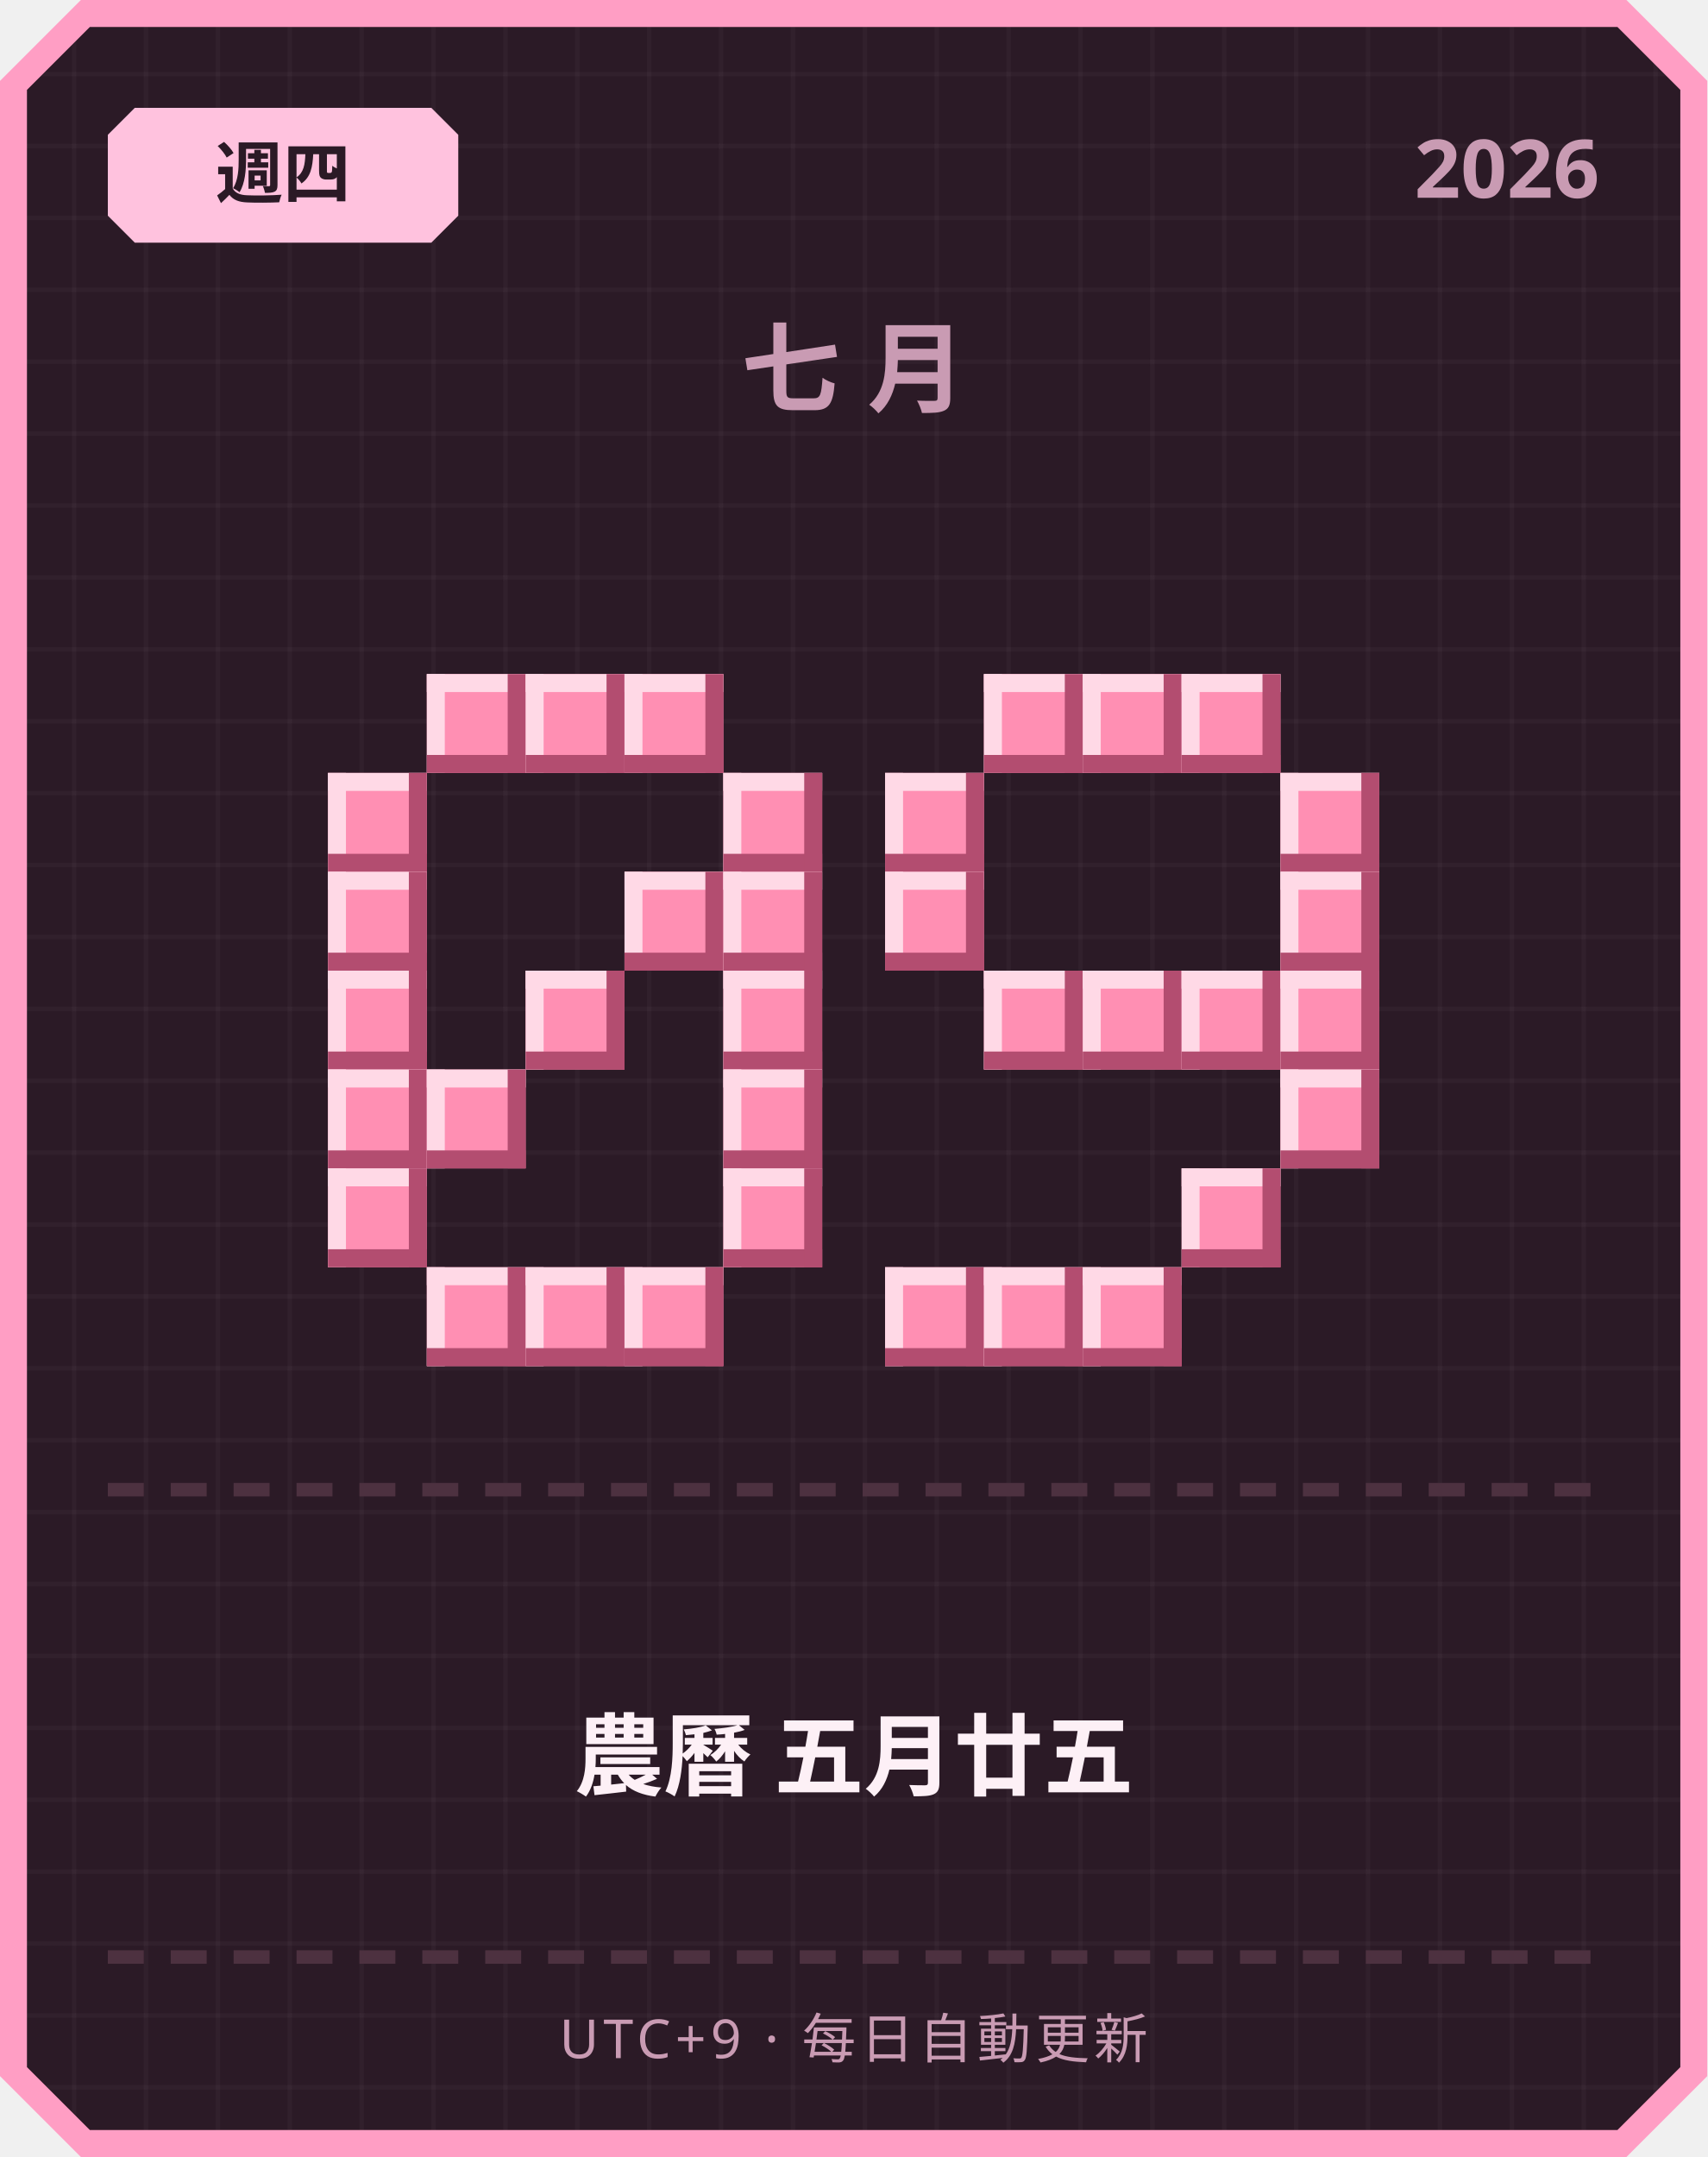
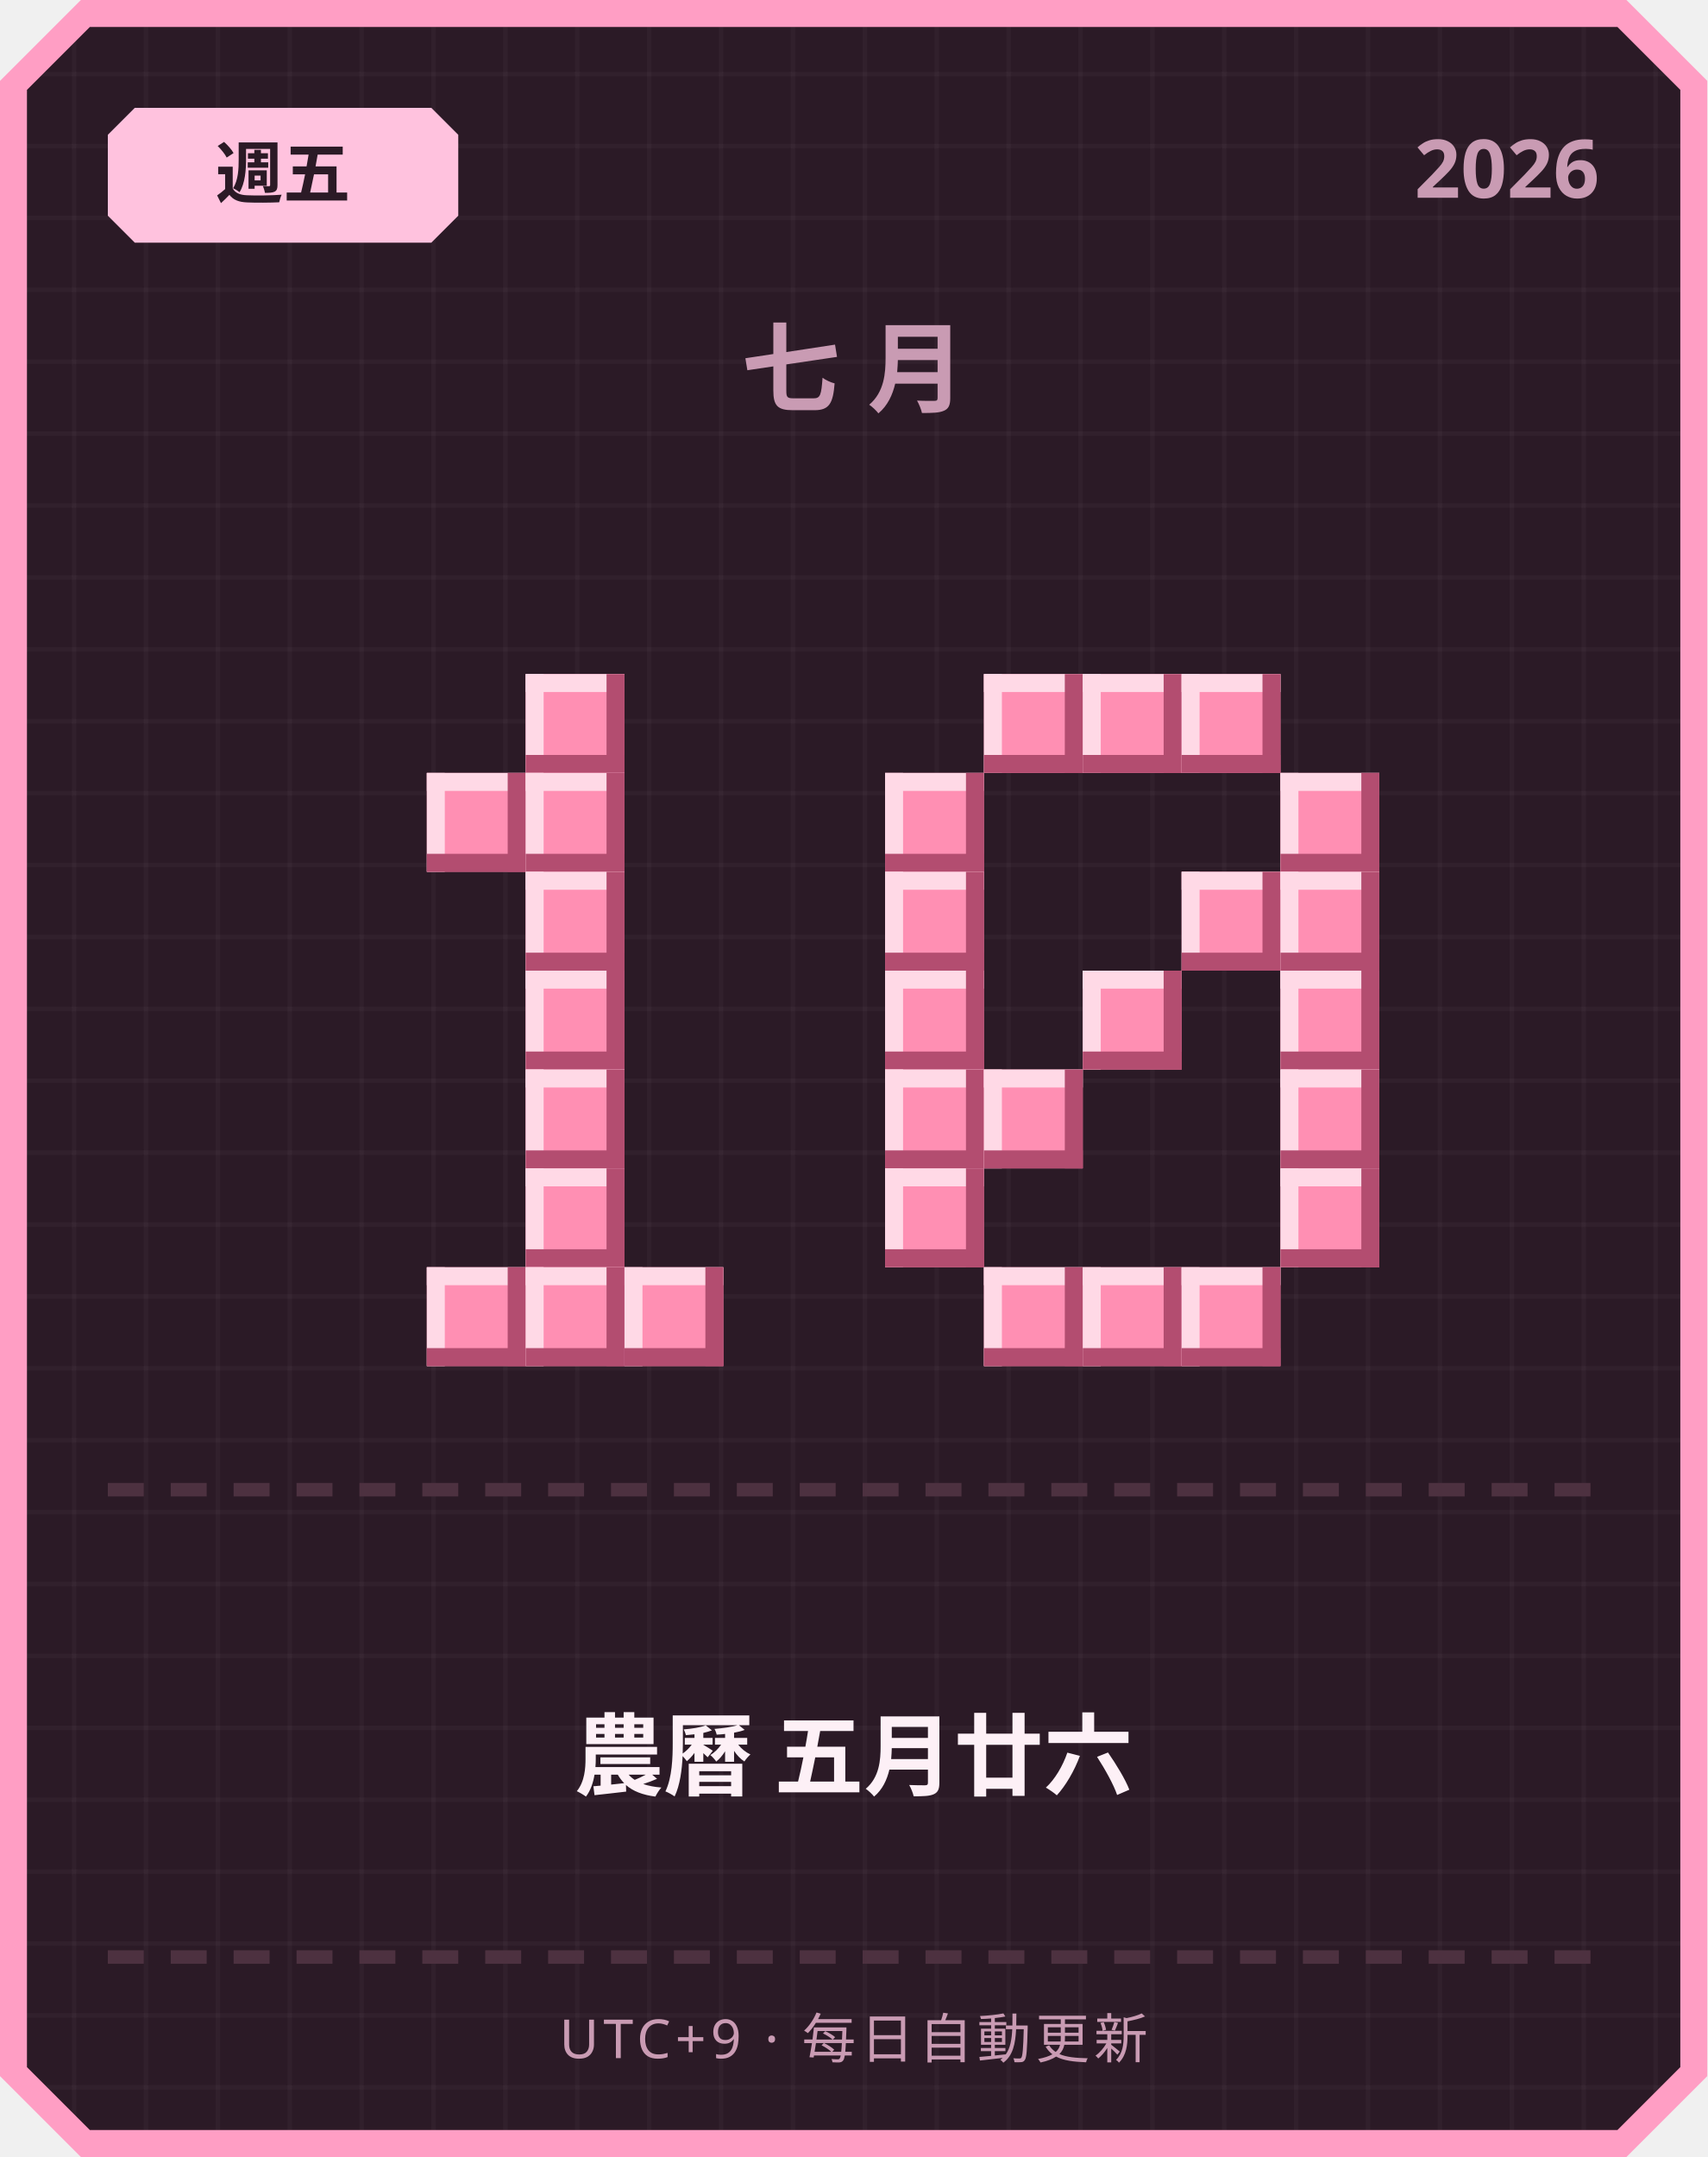
<svg xmlns="http://www.w3.org/2000/svg" width="380" height="480" viewBox="0 0 380 480">
  <defs>
    <pattern id="grid" width="16" height="16" patternUnits="userSpaceOnUse">
      <rect width="16" height="16" fill="#2b1a26" />
      <rect width="1" height="16" fill="#ffffff" opacity="0.03" />
      <rect width="16" height="1" fill="#ffffff" opacity="0.03" />
    </pattern>
  </defs>
  <path d="M 18,0 L 362,0 L 380,18 L 380,462 L 362,480 L 18,480 L 0,462 L 0,18 Z" fill="#ff9ec4" />
  <path d="M 20,6 L 360,6 L 374,20 L 374,460 L 360,474 L 20,474 L 6,460 L 6,20 Z" fill="url(#grid)" />
  <path d="M 30,24 L 96,24 L 102,30 L 102,48 L 96,54 L 30,54 L 24,48 L 24,30 Z" fill="#ffc2de" />
-   <text x="63" y="44" text-anchor="middle" font-family="'Segoe UI', sans-serif" font-size="15" font-weight="700" fill="#2b1a26">週四</text>
+   <text x="63" y="44" text-anchor="middle" font-family="'Segoe UI', sans-serif" font-size="15" font-weight="700" fill="#2b1a26">週五</text>
  <text x="356" y="44" text-anchor="end" font-family="'Segoe UI', sans-serif" font-size="18" font-weight="700" fill="#c99bb3">2026</text>
  <text x="190" y="90" text-anchor="middle" font-family="'Segoe UI', sans-serif" font-size="22" font-weight="700" letter-spacing="6" fill="#c99bb3">七月</text>
-   <rect x="95" y="150" width="22" height="22" fill="#ff8fb3" />
-   <rect x="95" y="150" width="22" height="4" fill="#ffd9e6" />
-   <rect x="95" y="150" width="4" height="22" fill="#ffd9e6" />
-   <rect x="95" y="168" width="22" height="4" fill="#b34d70" />
-   <rect x="113" y="150" width="4" height="22" fill="#b34d70" />
  <rect x="117" y="150" width="22" height="22" fill="#ff8fb3" />
  <rect x="117" y="150" width="22" height="4" fill="#ffd9e6" />
  <rect x="117" y="150" width="4" height="22" fill="#ffd9e6" />
  <rect x="117" y="168" width="22" height="4" fill="#b34d70" />
  <rect x="135" y="150" width="4" height="22" fill="#b34d70" />
-   <rect x="139" y="150" width="22" height="22" fill="#ff8fb3" />
-   <rect x="139" y="150" width="22" height="4" fill="#ffd9e6" />
-   <rect x="139" y="150" width="4" height="22" fill="#ffd9e6" />
-   <rect x="139" y="168" width="22" height="4" fill="#b34d70" />
-   <rect x="157" y="150" width="4" height="22" fill="#b34d70" />
-   <rect x="73" y="172" width="22" height="22" fill="#ff8fb3" />
-   <rect x="73" y="172" width="22" height="4" fill="#ffd9e6" />
-   <rect x="73" y="172" width="4" height="22" fill="#ffd9e6" />
-   <rect x="73" y="190" width="22" height="4" fill="#b34d70" />
-   <rect x="91" y="172" width="4" height="22" fill="#b34d70" />
-   <rect x="161" y="172" width="22" height="22" fill="#ff8fb3" />
-   <rect x="161" y="172" width="22" height="4" fill="#ffd9e6" />
-   <rect x="161" y="172" width="4" height="22" fill="#ffd9e6" />
-   <rect x="161" y="190" width="22" height="4" fill="#b34d70" />
-   <rect x="179" y="172" width="4" height="22" fill="#b34d70" />
-   <rect x="73" y="194" width="22" height="22" fill="#ff8fb3" />
-   <rect x="73" y="194" width="22" height="4" fill="#ffd9e6" />
-   <rect x="73" y="194" width="4" height="22" fill="#ffd9e6" />
-   <rect x="73" y="212" width="22" height="4" fill="#b34d70" />
-   <rect x="91" y="194" width="4" height="22" fill="#b34d70" />
-   <rect x="139" y="194" width="22" height="22" fill="#ff8fb3" />
-   <rect x="139" y="194" width="22" height="4" fill="#ffd9e6" />
-   <rect x="139" y="194" width="4" height="22" fill="#ffd9e6" />
-   <rect x="139" y="212" width="22" height="4" fill="#b34d70" />
-   <rect x="157" y="194" width="4" height="22" fill="#b34d70" />
-   <rect x="161" y="194" width="22" height="22" fill="#ff8fb3" />
-   <rect x="161" y="194" width="22" height="4" fill="#ffd9e6" />
-   <rect x="161" y="194" width="4" height="22" fill="#ffd9e6" />
-   <rect x="161" y="212" width="22" height="4" fill="#b34d70" />
-   <rect x="179" y="194" width="4" height="22" fill="#b34d70" />
-   <rect x="73" y="216" width="22" height="22" fill="#ff8fb3" />
-   <rect x="73" y="216" width="22" height="4" fill="#ffd9e6" />
-   <rect x="73" y="216" width="4" height="22" fill="#ffd9e6" />
-   <rect x="73" y="234" width="22" height="4" fill="#b34d70" />
-   <rect x="91" y="216" width="4" height="22" fill="#b34d70" />
+   <rect x="95" y="172" width="22" height="22" fill="#ff8fb3" />
+   <rect x="95" y="172" width="22" height="4" fill="#ffd9e6" />
+   <rect x="95" y="172" width="4" height="22" fill="#ffd9e6" />
+   <rect x="95" y="190" width="22" height="4" fill="#b34d70" />
+   <rect x="113" y="172" width="4" height="22" fill="#b34d70" />
+   <rect x="117" y="172" width="22" height="22" fill="#ff8fb3" />
+   <rect x="117" y="172" width="22" height="4" fill="#ffd9e6" />
+   <rect x="117" y="172" width="4" height="22" fill="#ffd9e6" />
+   <rect x="117" y="190" width="22" height="4" fill="#b34d70" />
+   <rect x="135" y="172" width="4" height="22" fill="#b34d70" />
+   <rect x="117" y="194" width="22" height="22" fill="#ff8fb3" />
+   <rect x="117" y="194" width="22" height="4" fill="#ffd9e6" />
+   <rect x="117" y="194" width="4" height="22" fill="#ffd9e6" />
+   <rect x="117" y="212" width="22" height="4" fill="#b34d70" />
+   <rect x="135" y="194" width="4" height="22" fill="#b34d70" />
  <rect x="117" y="216" width="22" height="22" fill="#ff8fb3" />
  <rect x="117" y="216" width="22" height="4" fill="#ffd9e6" />
  <rect x="117" y="216" width="4" height="22" fill="#ffd9e6" />
  <rect x="117" y="234" width="22" height="4" fill="#b34d70" />
  <rect x="135" y="216" width="4" height="22" fill="#b34d70" />
-   <rect x="161" y="216" width="22" height="22" fill="#ff8fb3" />
-   <rect x="161" y="216" width="22" height="4" fill="#ffd9e6" />
-   <rect x="161" y="216" width="4" height="22" fill="#ffd9e6" />
-   <rect x="161" y="234" width="22" height="4" fill="#b34d70" />
-   <rect x="179" y="216" width="4" height="22" fill="#b34d70" />
-   <rect x="73" y="238" width="22" height="22" fill="#ff8fb3" />
-   <rect x="73" y="238" width="22" height="4" fill="#ffd9e6" />
-   <rect x="73" y="238" width="4" height="22" fill="#ffd9e6" />
-   <rect x="73" y="256" width="22" height="4" fill="#b34d70" />
-   <rect x="91" y="238" width="4" height="22" fill="#b34d70" />
-   <rect x="95" y="238" width="22" height="22" fill="#ff8fb3" />
-   <rect x="95" y="238" width="22" height="4" fill="#ffd9e6" />
-   <rect x="95" y="238" width="4" height="22" fill="#ffd9e6" />
-   <rect x="95" y="256" width="22" height="4" fill="#b34d70" />
-   <rect x="113" y="238" width="4" height="22" fill="#b34d70" />
-   <rect x="161" y="238" width="22" height="22" fill="#ff8fb3" />
-   <rect x="161" y="238" width="22" height="4" fill="#ffd9e6" />
-   <rect x="161" y="238" width="4" height="22" fill="#ffd9e6" />
-   <rect x="161" y="256" width="22" height="4" fill="#b34d70" />
-   <rect x="179" y="238" width="4" height="22" fill="#b34d70" />
-   <rect x="73" y="260" width="22" height="22" fill="#ff8fb3" />
-   <rect x="73" y="260" width="22" height="4" fill="#ffd9e6" />
-   <rect x="73" y="260" width="4" height="22" fill="#ffd9e6" />
-   <rect x="73" y="278" width="22" height="4" fill="#b34d70" />
-   <rect x="91" y="260" width="4" height="22" fill="#b34d70" />
-   <rect x="161" y="260" width="22" height="22" fill="#ff8fb3" />
-   <rect x="161" y="260" width="22" height="4" fill="#ffd9e6" />
-   <rect x="161" y="260" width="4" height="22" fill="#ffd9e6" />
-   <rect x="161" y="278" width="22" height="4" fill="#b34d70" />
-   <rect x="179" y="260" width="4" height="22" fill="#b34d70" />
+   <rect x="117" y="238" width="22" height="22" fill="#ff8fb3" />
+   <rect x="117" y="238" width="22" height="4" fill="#ffd9e6" />
+   <rect x="117" y="238" width="4" height="22" fill="#ffd9e6" />
+   <rect x="117" y="256" width="22" height="4" fill="#b34d70" />
+   <rect x="135" y="238" width="4" height="22" fill="#b34d70" />
+   <rect x="117" y="260" width="22" height="22" fill="#ff8fb3" />
+   <rect x="117" y="260" width="22" height="4" fill="#ffd9e6" />
+   <rect x="117" y="260" width="4" height="22" fill="#ffd9e6" />
+   <rect x="117" y="278" width="22" height="4" fill="#b34d70" />
+   <rect x="135" y="260" width="4" height="22" fill="#b34d70" />
  <rect x="95" y="282" width="22" height="22" fill="#ff8fb3" />
  <rect x="95" y="282" width="22" height="4" fill="#ffd9e6" />
  <rect x="95" y="282" width="4" height="22" fill="#ffd9e6" />
  <rect x="95" y="300" width="22" height="4" fill="#b34d70" />
  <rect x="113" y="282" width="4" height="22" fill="#b34d70" />
  <rect x="117" y="282" width="22" height="22" fill="#ff8fb3" />
  <rect x="117" y="282" width="22" height="4" fill="#ffd9e6" />
  <rect x="117" y="282" width="4" height="22" fill="#ffd9e6" />
  <rect x="117" y="300" width="22" height="4" fill="#b34d70" />
  <rect x="135" y="282" width="4" height="22" fill="#b34d70" />
  <rect x="139" y="282" width="22" height="22" fill="#ff8fb3" />
  <rect x="139" y="282" width="22" height="4" fill="#ffd9e6" />
  <rect x="139" y="282" width="4" height="22" fill="#ffd9e6" />
  <rect x="139" y="300" width="22" height="4" fill="#b34d70" />
  <rect x="157" y="282" width="4" height="22" fill="#b34d70" />
  <rect x="219" y="150" width="22" height="22" fill="#ff8fb3" />
  <rect x="219" y="150" width="22" height="4" fill="#ffd9e6" />
  <rect x="219" y="150" width="4" height="22" fill="#ffd9e6" />
  <rect x="219" y="168" width="22" height="4" fill="#b34d70" />
  <rect x="237" y="150" width="4" height="22" fill="#b34d70" />
  <rect x="241" y="150" width="22" height="22" fill="#ff8fb3" />
  <rect x="241" y="150" width="22" height="4" fill="#ffd9e6" />
  <rect x="241" y="150" width="4" height="22" fill="#ffd9e6" />
  <rect x="241" y="168" width="22" height="4" fill="#b34d70" />
  <rect x="259" y="150" width="4" height="22" fill="#b34d70" />
  <rect x="263" y="150" width="22" height="22" fill="#ff8fb3" />
  <rect x="263" y="150" width="22" height="4" fill="#ffd9e6" />
  <rect x="263" y="150" width="4" height="22" fill="#ffd9e6" />
  <rect x="263" y="168" width="22" height="4" fill="#b34d70" />
  <rect x="281" y="150" width="4" height="22" fill="#b34d70" />
  <rect x="197" y="172" width="22" height="22" fill="#ff8fb3" />
  <rect x="197" y="172" width="22" height="4" fill="#ffd9e6" />
  <rect x="197" y="172" width="4" height="22" fill="#ffd9e6" />
  <rect x="197" y="190" width="22" height="4" fill="#b34d70" />
  <rect x="215" y="172" width="4" height="22" fill="#b34d70" />
  <rect x="285" y="172" width="22" height="22" fill="#ff8fb3" />
  <rect x="285" y="172" width="22" height="4" fill="#ffd9e6" />
  <rect x="285" y="172" width="4" height="22" fill="#ffd9e6" />
  <rect x="285" y="190" width="22" height="4" fill="#b34d70" />
  <rect x="303" y="172" width="4" height="22" fill="#b34d70" />
  <rect x="197" y="194" width="22" height="22" fill="#ff8fb3" />
  <rect x="197" y="194" width="22" height="4" fill="#ffd9e6" />
  <rect x="197" y="194" width="4" height="22" fill="#ffd9e6" />
  <rect x="197" y="212" width="22" height="4" fill="#b34d70" />
  <rect x="215" y="194" width="4" height="22" fill="#b34d70" />
+   <rect x="263" y="194" width="22" height="22" fill="#ff8fb3" />
+   <rect x="263" y="194" width="22" height="4" fill="#ffd9e6" />
+   <rect x="263" y="194" width="4" height="22" fill="#ffd9e6" />
+   <rect x="263" y="212" width="22" height="4" fill="#b34d70" />
+   <rect x="281" y="194" width="4" height="22" fill="#b34d70" />
  <rect x="285" y="194" width="22" height="22" fill="#ff8fb3" />
  <rect x="285" y="194" width="22" height="4" fill="#ffd9e6" />
  <rect x="285" y="194" width="4" height="22" fill="#ffd9e6" />
  <rect x="285" y="212" width="22" height="4" fill="#b34d70" />
  <rect x="303" y="194" width="4" height="22" fill="#b34d70" />
-   <rect x="219" y="216" width="22" height="22" fill="#ff8fb3" />
-   <rect x="219" y="216" width="22" height="4" fill="#ffd9e6" />
-   <rect x="219" y="216" width="4" height="22" fill="#ffd9e6" />
-   <rect x="219" y="234" width="22" height="4" fill="#b34d70" />
-   <rect x="237" y="216" width="4" height="22" fill="#b34d70" />
+   <rect x="197" y="216" width="22" height="22" fill="#ff8fb3" />
+   <rect x="197" y="216" width="22" height="4" fill="#ffd9e6" />
+   <rect x="197" y="216" width="4" height="22" fill="#ffd9e6" />
+   <rect x="197" y="234" width="22" height="4" fill="#b34d70" />
+   <rect x="215" y="216" width="4" height="22" fill="#b34d70" />
  <rect x="241" y="216" width="22" height="22" fill="#ff8fb3" />
  <rect x="241" y="216" width="22" height="4" fill="#ffd9e6" />
  <rect x="241" y="216" width="4" height="22" fill="#ffd9e6" />
  <rect x="241" y="234" width="22" height="4" fill="#b34d70" />
  <rect x="259" y="216" width="4" height="22" fill="#b34d70" />
-   <rect x="263" y="216" width="22" height="22" fill="#ff8fb3" />
-   <rect x="263" y="216" width="22" height="4" fill="#ffd9e6" />
-   <rect x="263" y="216" width="4" height="22" fill="#ffd9e6" />
-   <rect x="263" y="234" width="22" height="4" fill="#b34d70" />
-   <rect x="281" y="216" width="4" height="22" fill="#b34d70" />
  <rect x="285" y="216" width="22" height="22" fill="#ff8fb3" />
  <rect x="285" y="216" width="22" height="4" fill="#ffd9e6" />
  <rect x="285" y="216" width="4" height="22" fill="#ffd9e6" />
  <rect x="285" y="234" width="22" height="4" fill="#b34d70" />
  <rect x="303" y="216" width="4" height="22" fill="#b34d70" />
+   <rect x="197" y="238" width="22" height="22" fill="#ff8fb3" />
+   <rect x="197" y="238" width="22" height="4" fill="#ffd9e6" />
+   <rect x="197" y="238" width="4" height="22" fill="#ffd9e6" />
+   <rect x="197" y="256" width="22" height="4" fill="#b34d70" />
+   <rect x="215" y="238" width="4" height="22" fill="#b34d70" />
+   <rect x="219" y="238" width="22" height="22" fill="#ff8fb3" />
+   <rect x="219" y="238" width="22" height="4" fill="#ffd9e6" />
+   <rect x="219" y="238" width="4" height="22" fill="#ffd9e6" />
+   <rect x="219" y="256" width="22" height="4" fill="#b34d70" />
+   <rect x="237" y="238" width="4" height="22" fill="#b34d70" />
  <rect x="285" y="238" width="22" height="22" fill="#ff8fb3" />
  <rect x="285" y="238" width="22" height="4" fill="#ffd9e6" />
  <rect x="285" y="238" width="4" height="22" fill="#ffd9e6" />
  <rect x="285" y="256" width="22" height="4" fill="#b34d70" />
  <rect x="303" y="238" width="4" height="22" fill="#b34d70" />
-   <rect x="263" y="260" width="22" height="22" fill="#ff8fb3" />
-   <rect x="263" y="260" width="22" height="4" fill="#ffd9e6" />
-   <rect x="263" y="260" width="4" height="22" fill="#ffd9e6" />
-   <rect x="263" y="278" width="22" height="4" fill="#b34d70" />
-   <rect x="281" y="260" width="4" height="22" fill="#b34d70" />
-   <rect x="197" y="282" width="22" height="22" fill="#ff8fb3" />
-   <rect x="197" y="282" width="22" height="4" fill="#ffd9e6" />
-   <rect x="197" y="282" width="4" height="22" fill="#ffd9e6" />
-   <rect x="197" y="300" width="22" height="4" fill="#b34d70" />
-   <rect x="215" y="282" width="4" height="22" fill="#b34d70" />
+   <rect x="197" y="260" width="22" height="22" fill="#ff8fb3" />
+   <rect x="197" y="260" width="22" height="4" fill="#ffd9e6" />
+   <rect x="197" y="260" width="4" height="22" fill="#ffd9e6" />
+   <rect x="197" y="278" width="22" height="4" fill="#b34d70" />
+   <rect x="215" y="260" width="4" height="22" fill="#b34d70" />
+   <rect x="285" y="260" width="22" height="22" fill="#ff8fb3" />
+   <rect x="285" y="260" width="22" height="4" fill="#ffd9e6" />
+   <rect x="285" y="260" width="4" height="22" fill="#ffd9e6" />
+   <rect x="285" y="278" width="22" height="4" fill="#b34d70" />
+   <rect x="303" y="260" width="4" height="22" fill="#b34d70" />
  <rect x="219" y="282" width="22" height="22" fill="#ff8fb3" />
  <rect x="219" y="282" width="22" height="4" fill="#ffd9e6" />
  <rect x="219" y="282" width="4" height="22" fill="#ffd9e6" />
  <rect x="219" y="300" width="22" height="4" fill="#b34d70" />
  <rect x="237" y="282" width="4" height="22" fill="#b34d70" />
  <rect x="241" y="282" width="22" height="22" fill="#ff8fb3" />
  <rect x="241" y="282" width="22" height="4" fill="#ffd9e6" />
  <rect x="241" y="282" width="4" height="22" fill="#ffd9e6" />
  <rect x="241" y="300" width="22" height="4" fill="#b34d70" />
  <rect x="259" y="282" width="4" height="22" fill="#b34d70" />
+   <rect x="263" y="282" width="22" height="22" fill="#ff8fb3" />
+   <rect x="263" y="282" width="22" height="4" fill="#ffd9e6" />
+   <rect x="263" y="282" width="4" height="22" fill="#ffd9e6" />
+   <rect x="263" y="300" width="22" height="4" fill="#b34d70" />
+   <rect x="281" y="282" width="4" height="22" fill="#b34d70" />
  <rect x="24" y="330" width="8" height="3" fill="#4d3140" />
  <rect x="38" y="330" width="8" height="3" fill="#4d3140" />
  <rect x="52" y="330" width="8" height="3" fill="#4d3140" />
  <rect x="66" y="330" width="8" height="3" fill="#4d3140" />
  <rect x="80" y="330" width="8" height="3" fill="#4d3140" />
  <rect x="94" y="330" width="8" height="3" fill="#4d3140" />
  <rect x="108" y="330" width="8" height="3" fill="#4d3140" />
  <rect x="122" y="330" width="8" height="3" fill="#4d3140" />
  <rect x="136" y="330" width="8" height="3" fill="#4d3140" />
  <rect x="150" y="330" width="8" height="3" fill="#4d3140" />
  <rect x="164" y="330" width="8" height="3" fill="#4d3140" />
  <rect x="178" y="330" width="8" height="3" fill="#4d3140" />
  <rect x="192" y="330" width="8" height="3" fill="#4d3140" />
  <rect x="206" y="330" width="8" height="3" fill="#4d3140" />
  <rect x="220" y="330" width="8" height="3" fill="#4d3140" />
  <rect x="234" y="330" width="8" height="3" fill="#4d3140" />
  <rect x="248" y="330" width="8" height="3" fill="#4d3140" />
  <rect x="262" y="330" width="8" height="3" fill="#4d3140" />
  <rect x="276" y="330" width="8" height="3" fill="#4d3140" />
  <rect x="290" y="330" width="8" height="3" fill="#4d3140" />
  <rect x="304" y="330" width="8" height="3" fill="#4d3140" />
  <rect x="318" y="330" width="8" height="3" fill="#4d3140" />
  <rect x="332" y="330" width="8" height="3" fill="#4d3140" />
  <rect x="346" y="330" width="8" height="3" fill="#4d3140" />
-   <text x="190" y="398" text-anchor="middle" font-family="'Segoe UI', 'Microsoft JhengHei', sans-serif" font-size="20" font-weight="700" fill="#fdf0f6">農曆 五月廿五</text>
+   <text x="190" y="398" text-anchor="middle" font-family="'Segoe UI', 'Microsoft JhengHei', sans-serif" font-size="20" font-weight="700" fill="#fdf0f6">農曆 五月廿六</text>
  <rect x="24" y="434" width="8" height="3" fill="#4d3140" />
  <rect x="38" y="434" width="8" height="3" fill="#4d3140" />
  <rect x="52" y="434" width="8" height="3" fill="#4d3140" />
  <rect x="66" y="434" width="8" height="3" fill="#4d3140" />
  <rect x="80" y="434" width="8" height="3" fill="#4d3140" />
  <rect x="94" y="434" width="8" height="3" fill="#4d3140" />
  <rect x="108" y="434" width="8" height="3" fill="#4d3140" />
  <rect x="122" y="434" width="8" height="3" fill="#4d3140" />
  <rect x="136" y="434" width="8" height="3" fill="#4d3140" />
  <rect x="150" y="434" width="8" height="3" fill="#4d3140" />
  <rect x="164" y="434" width="8" height="3" fill="#4d3140" />
  <rect x="178" y="434" width="8" height="3" fill="#4d3140" />
  <rect x="192" y="434" width="8" height="3" fill="#4d3140" />
  <rect x="206" y="434" width="8" height="3" fill="#4d3140" />
  <rect x="220" y="434" width="8" height="3" fill="#4d3140" />
  <rect x="234" y="434" width="8" height="3" fill="#4d3140" />
  <rect x="248" y="434" width="8" height="3" fill="#4d3140" />
  <rect x="262" y="434" width="8" height="3" fill="#4d3140" />
  <rect x="276" y="434" width="8" height="3" fill="#4d3140" />
  <rect x="290" y="434" width="8" height="3" fill="#4d3140" />
  <rect x="304" y="434" width="8" height="3" fill="#4d3140" />
  <rect x="318" y="434" width="8" height="3" fill="#4d3140" />
  <rect x="332" y="434" width="8" height="3" fill="#4d3140" />
  <rect x="346" y="434" width="8" height="3" fill="#4d3140" />
  <text x="190" y="458" text-anchor="middle" font-family="'Segoe UI', sans-serif" font-size="12" letter-spacing="1" fill="#c99bb3">UTC+9 · 每日自動更新</text>
</svg>
